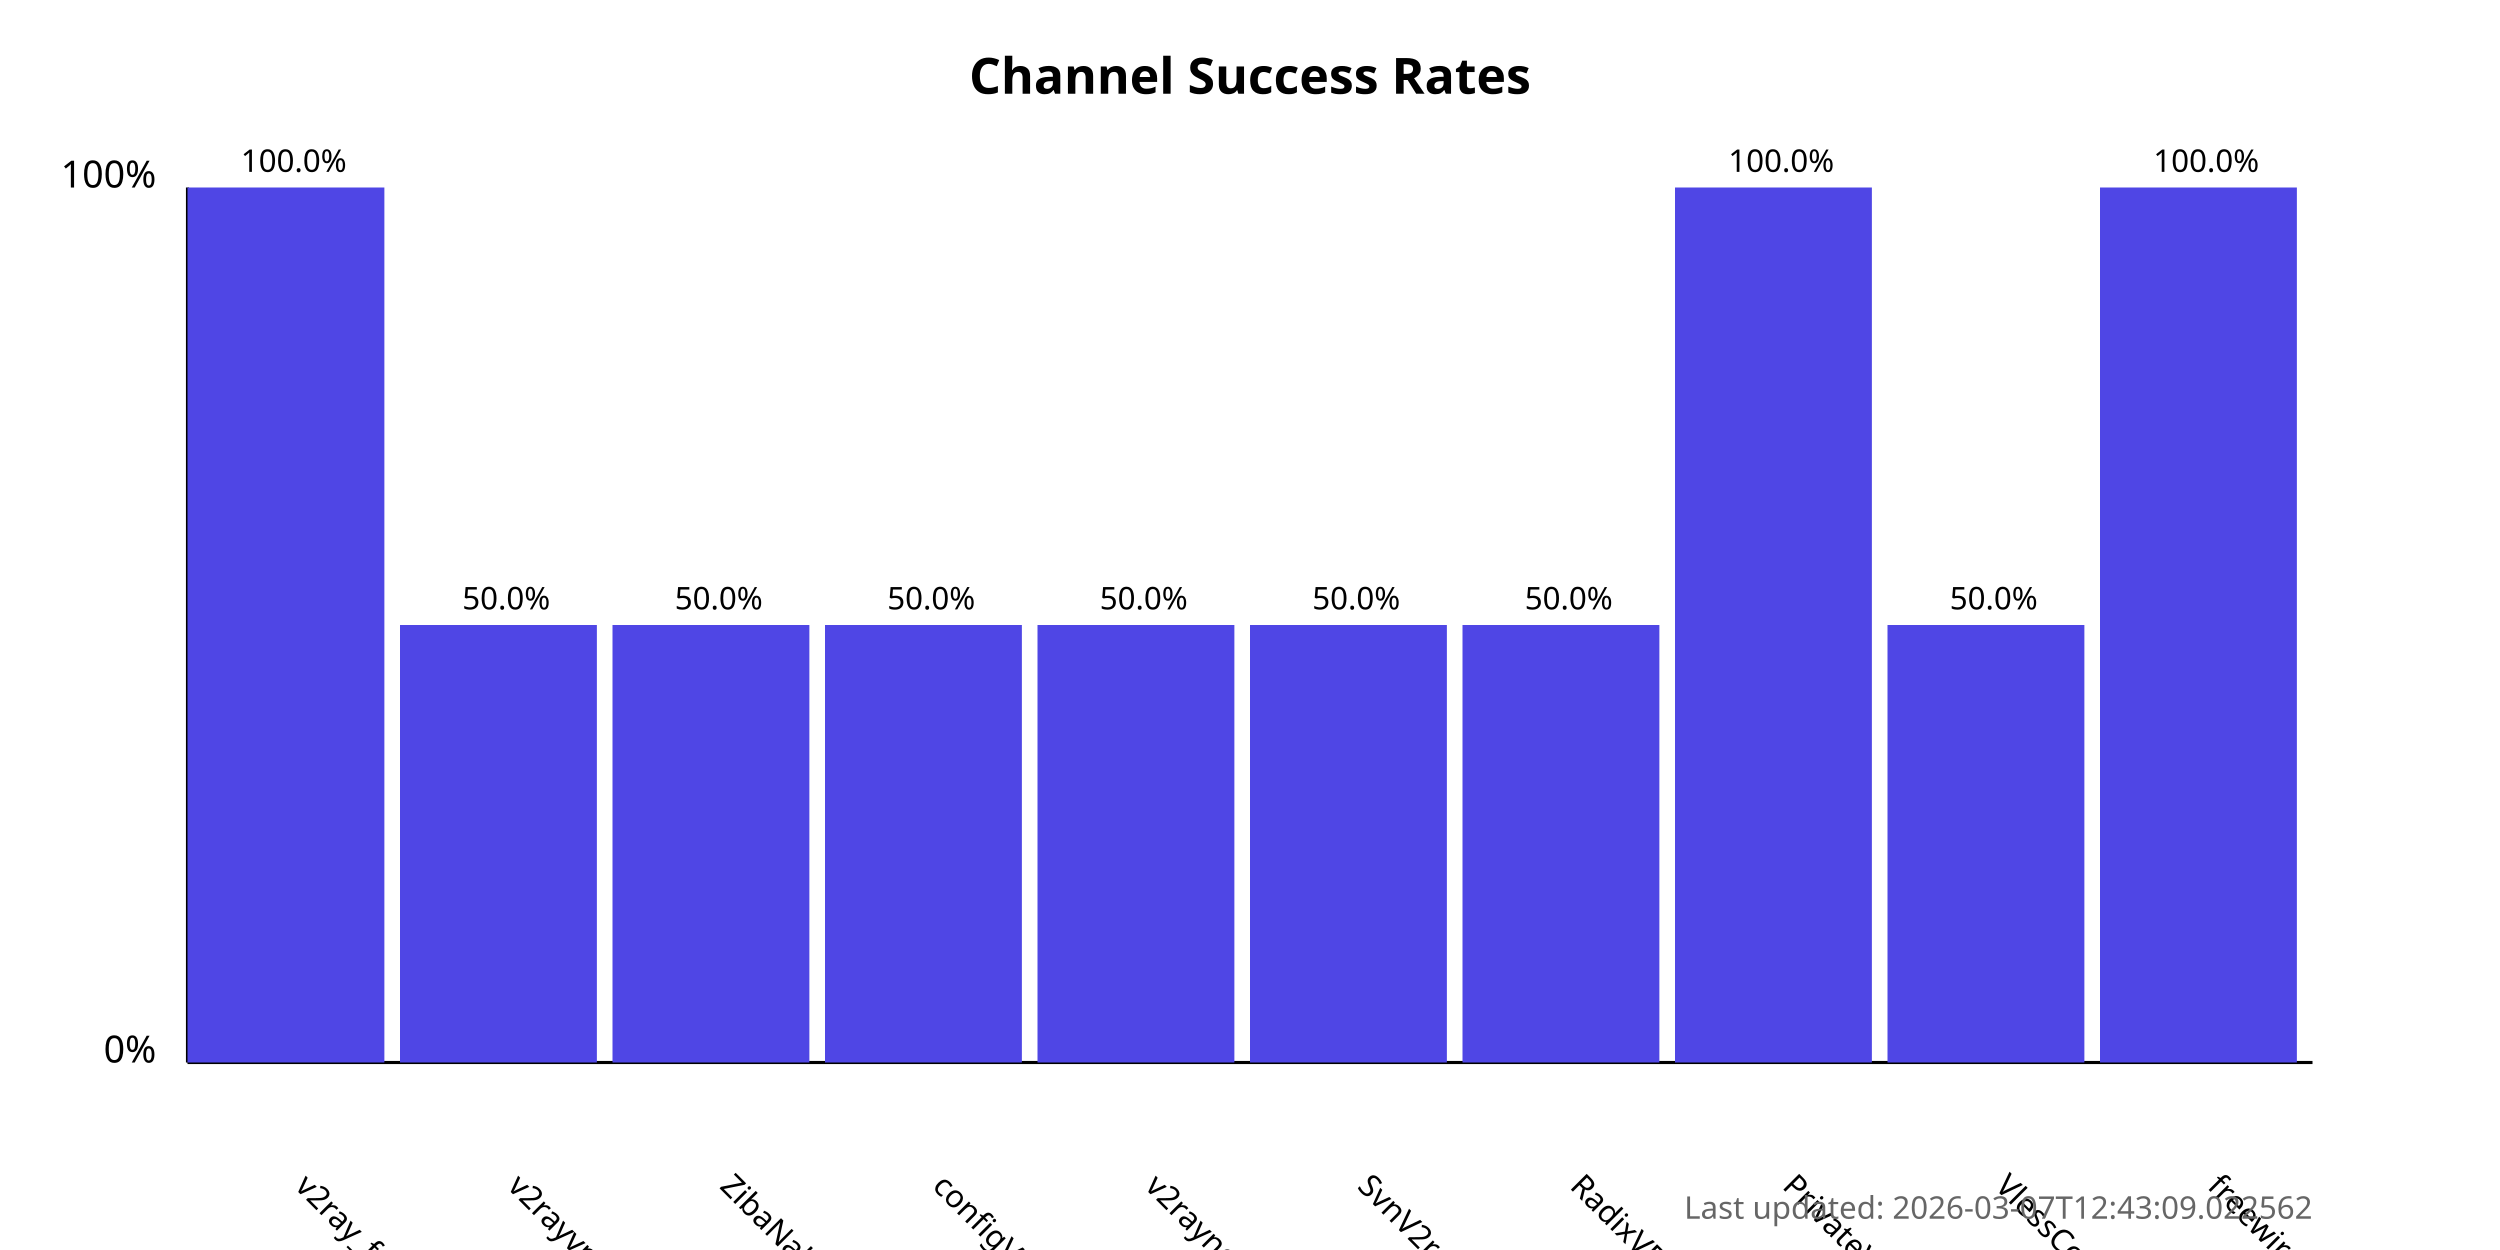
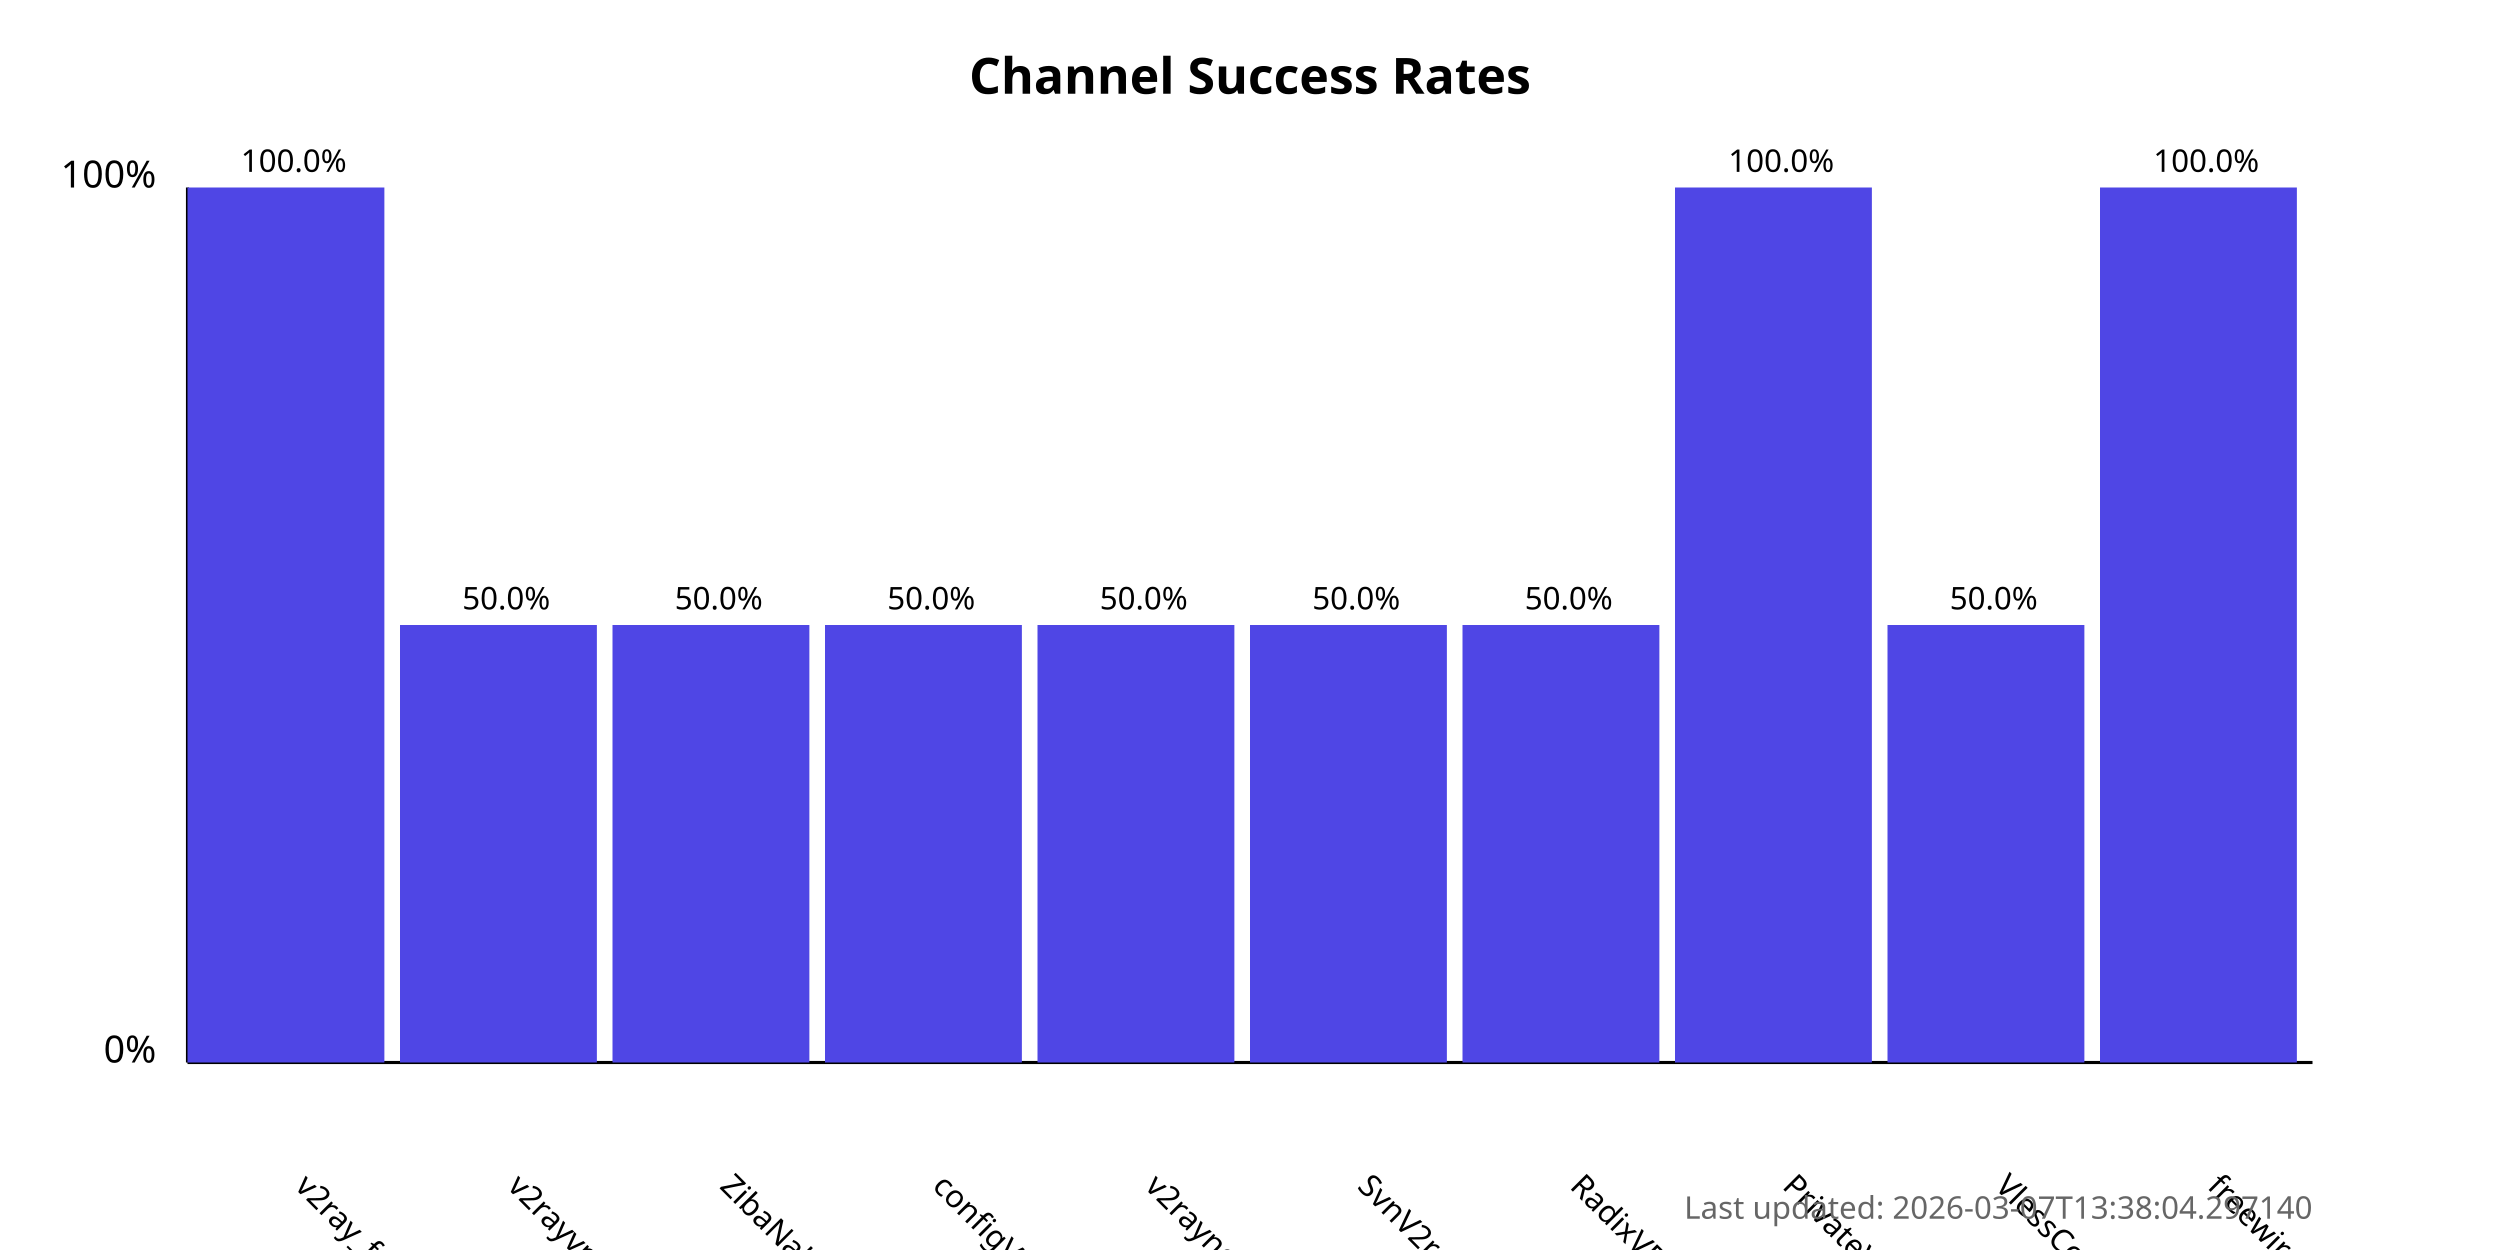
<svg xmlns="http://www.w3.org/2000/svg" width="800" height="400">
  <style>
            .chart-title { font: bold 16px sans-serif; }
            .axis-label { font: 12px sans-serif; }
            .tick-label { font: 10px sans-serif; }
            .bar { fill: #4f46e5; }
            .bar:hover { fill: #6366f1; }
            .timestamp { font: 10px sans-serif; fill: #666; }
        </style>
  <text x="400.0" y="30" text-anchor="middle" class="chart-title">
            Channel Success Rates
        </text>
  <line x1="60" y1="340" x2="60" y2="60" stroke="black" stroke-width="1" />
  <line x1="60" y1="340" x2="740" y2="340" stroke="black" stroke-width="1" />
  <text x="50" y="340" text-anchor="end" class="axis-label">0%</text>
  <text x="50" y="60" text-anchor="end" class="axis-label">100%</text>
  <g>
    <rect x="60" y="60.0" width="63.0" height="280.0" class="bar" />
    <text x="94.0" y="380" transform="rotate(45, 94.0, 380)" text-anchor="start" class="tick-label">
                v2ray_free_conf
            </text>
    <text x="94.0" y="55.0" text-anchor="middle" class="tick-label">
                100.0%
            </text>
  </g>
  <g>
    <rect x="128.0" y="200.0" width="63.0" height="140.0" class="bar" />
    <text x="162.0" y="380" transform="rotate(45, 162.0, 380)" text-anchor="start" class="tick-label">
                v2rayvpno
            </text>
    <text x="162.0" y="195.0" text-anchor="middle" class="tick-label">
                50.0%
            </text>
  </g>
  <g>
    <rect x="196.0" y="200.0" width="63.0" height="140.0" class="bar" />
    <text x="230.0" y="380" transform="rotate(45, 230.0, 380)" text-anchor="start" class="tick-label">
                ZibaNabz
            </text>
    <text x="230.0" y="195.0" text-anchor="middle" class="tick-label">
                50.0%
            </text>
  </g>
  <g>
    <rect x="264.0" y="200.0" width="63.0" height="140.0" class="bar" />
    <text x="298.0" y="380" transform="rotate(45, 298.0, 380)" text-anchor="start" class="tick-label">
                configV2rayForFree
            </text>
    <text x="298.0" y="195.0" text-anchor="middle" class="tick-label">
                50.0%
            </text>
  </g>
  <g>
    <rect x="332.0" y="200.0" width="63.0" height="140.0" class="bar" />
    <text x="366.0" y="380" transform="rotate(45, 366.0, 380)" text-anchor="start" class="tick-label">
                v2rayngvpn
            </text>
    <text x="366.0" y="195.0" text-anchor="middle" class="tick-label">
                50.0%
            </text>
  </g>
  <g>
    <rect x="400.0" y="200.0" width="63.0" height="140.0" class="bar" />
    <text x="434.0" y="380" transform="rotate(45, 434.0, 380)" text-anchor="start" class="tick-label">
                SvnV2ray
            </text>
    <text x="434.0" y="195.0" text-anchor="middle" class="tick-label">
                50.0%
            </text>
  </g>
  <g>
    <rect x="468.0" y="200.0" width="63.0" height="140.0" class="bar" />
    <text x="502.0" y="380" transform="rotate(45, 502.0, 380)" text-anchor="start" class="tick-label">
                RadixVPN
            </text>
    <text x="502.0" y="195.0" text-anchor="middle" class="tick-label">
                50.0%
            </text>
  </g>
  <g>
    <rect x="536.0" y="60.0" width="63.0" height="280.0" class="bar" />
    <text x="570.0" y="380" transform="rotate(45, 570.0, 380)" text-anchor="start" class="tick-label">
                PrivateVPNs
            </text>
    <text x="570.0" y="55.0" text-anchor="middle" class="tick-label">
                100.0%
            </text>
  </g>
  <g>
    <rect x="604.0" y="200.0" width="63.0" height="140.0" class="bar" />
    <text x="638.0" y="380" transform="rotate(45, 638.0, 380)" text-anchor="start" class="tick-label">
                VlessConfig
            </text>
    <text x="638.0" y="195.0" text-anchor="middle" class="tick-label">
                50.0%
            </text>
  </g>
  <g>
    <rect x="672.0" y="60.0" width="63.0" height="280.0" class="bar" />
    <text x="706.0" y="380" transform="rotate(45, 706.0, 380)" text-anchor="start" class="tick-label">
                freewireguard
            </text>
    <text x="706.0" y="55.0" text-anchor="middle" class="tick-label">
                100.0%
            </text>
  </g>
  <text x="740" y="390" text-anchor="end" class="timestamp">
-             Last updated: 2026-03-07T12:43:09.022562
+             Last updated: 2026-03-07T13:38:04.297140
        </text>
</svg>
